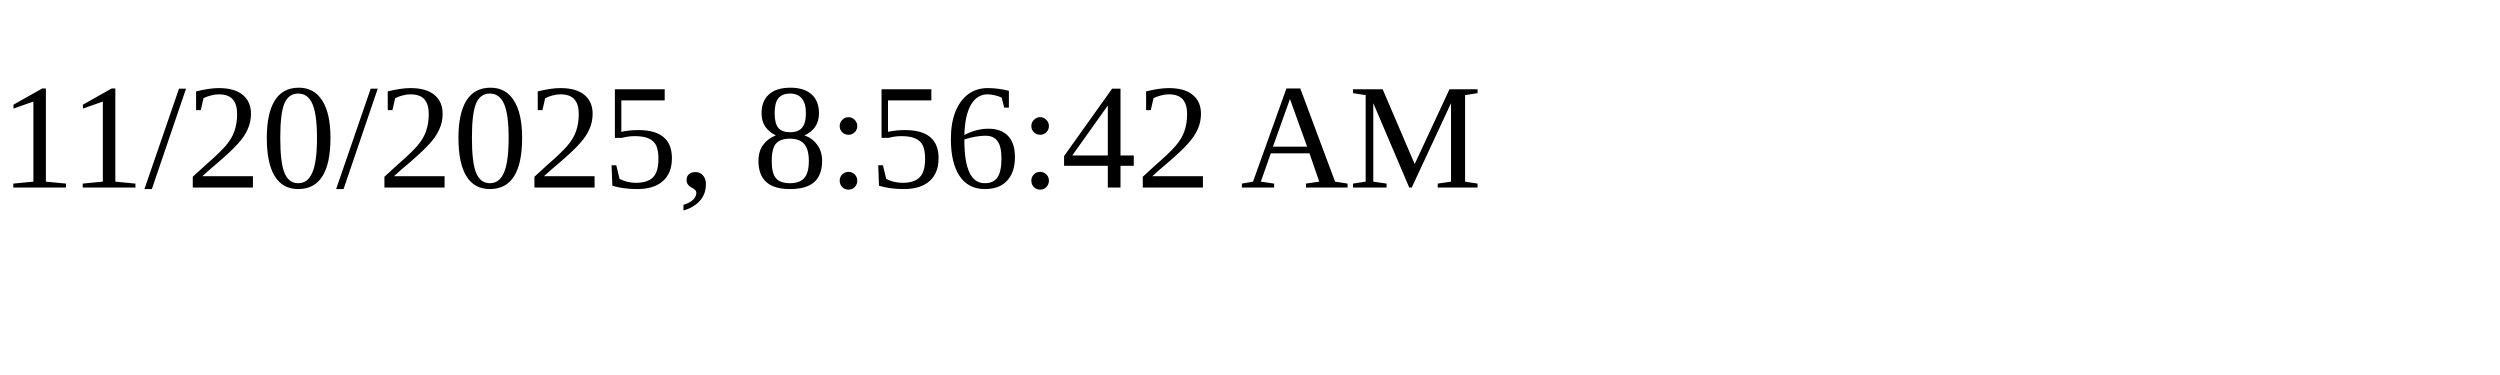
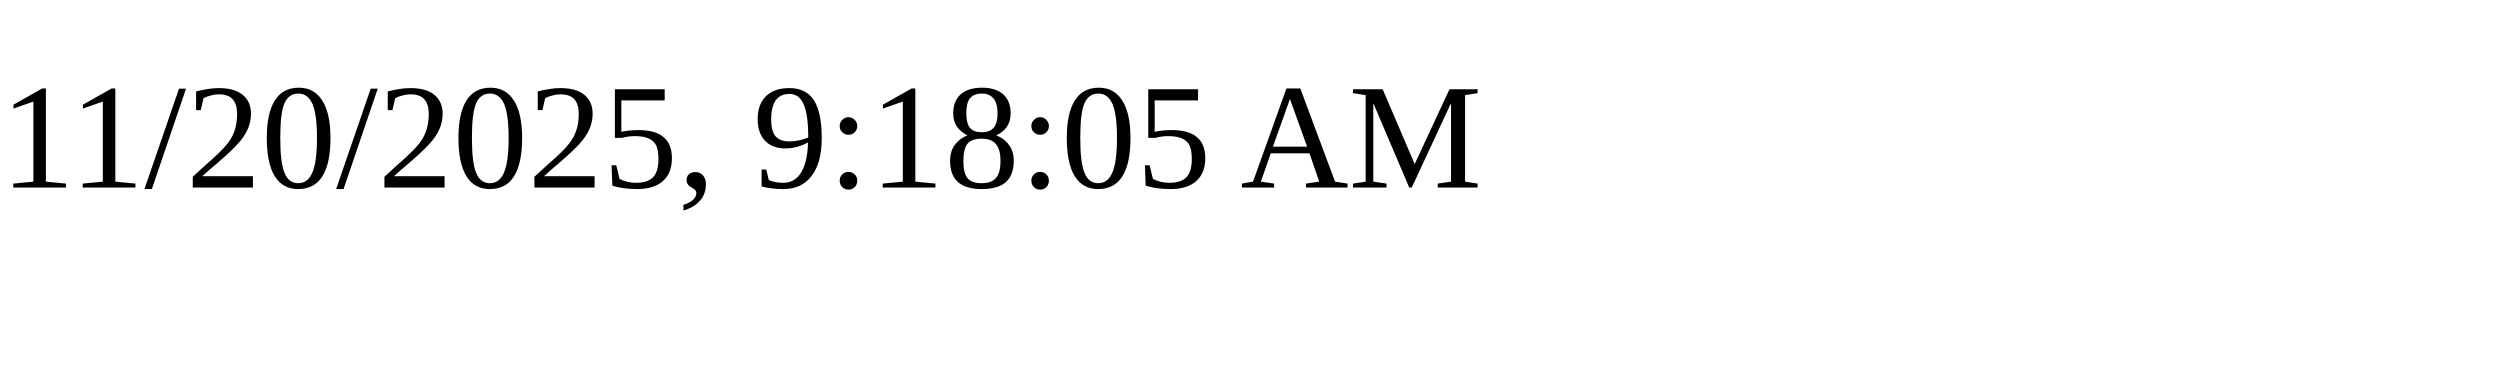
<svg xmlns="http://www.w3.org/2000/svg" height="30" width="200">
-   <text x="0" y="15">11/20/2025, 8:56:42 AM</text>
+   <text x="0" y="15">11/20/2025, 9:18:05 AM</text>
</svg>
